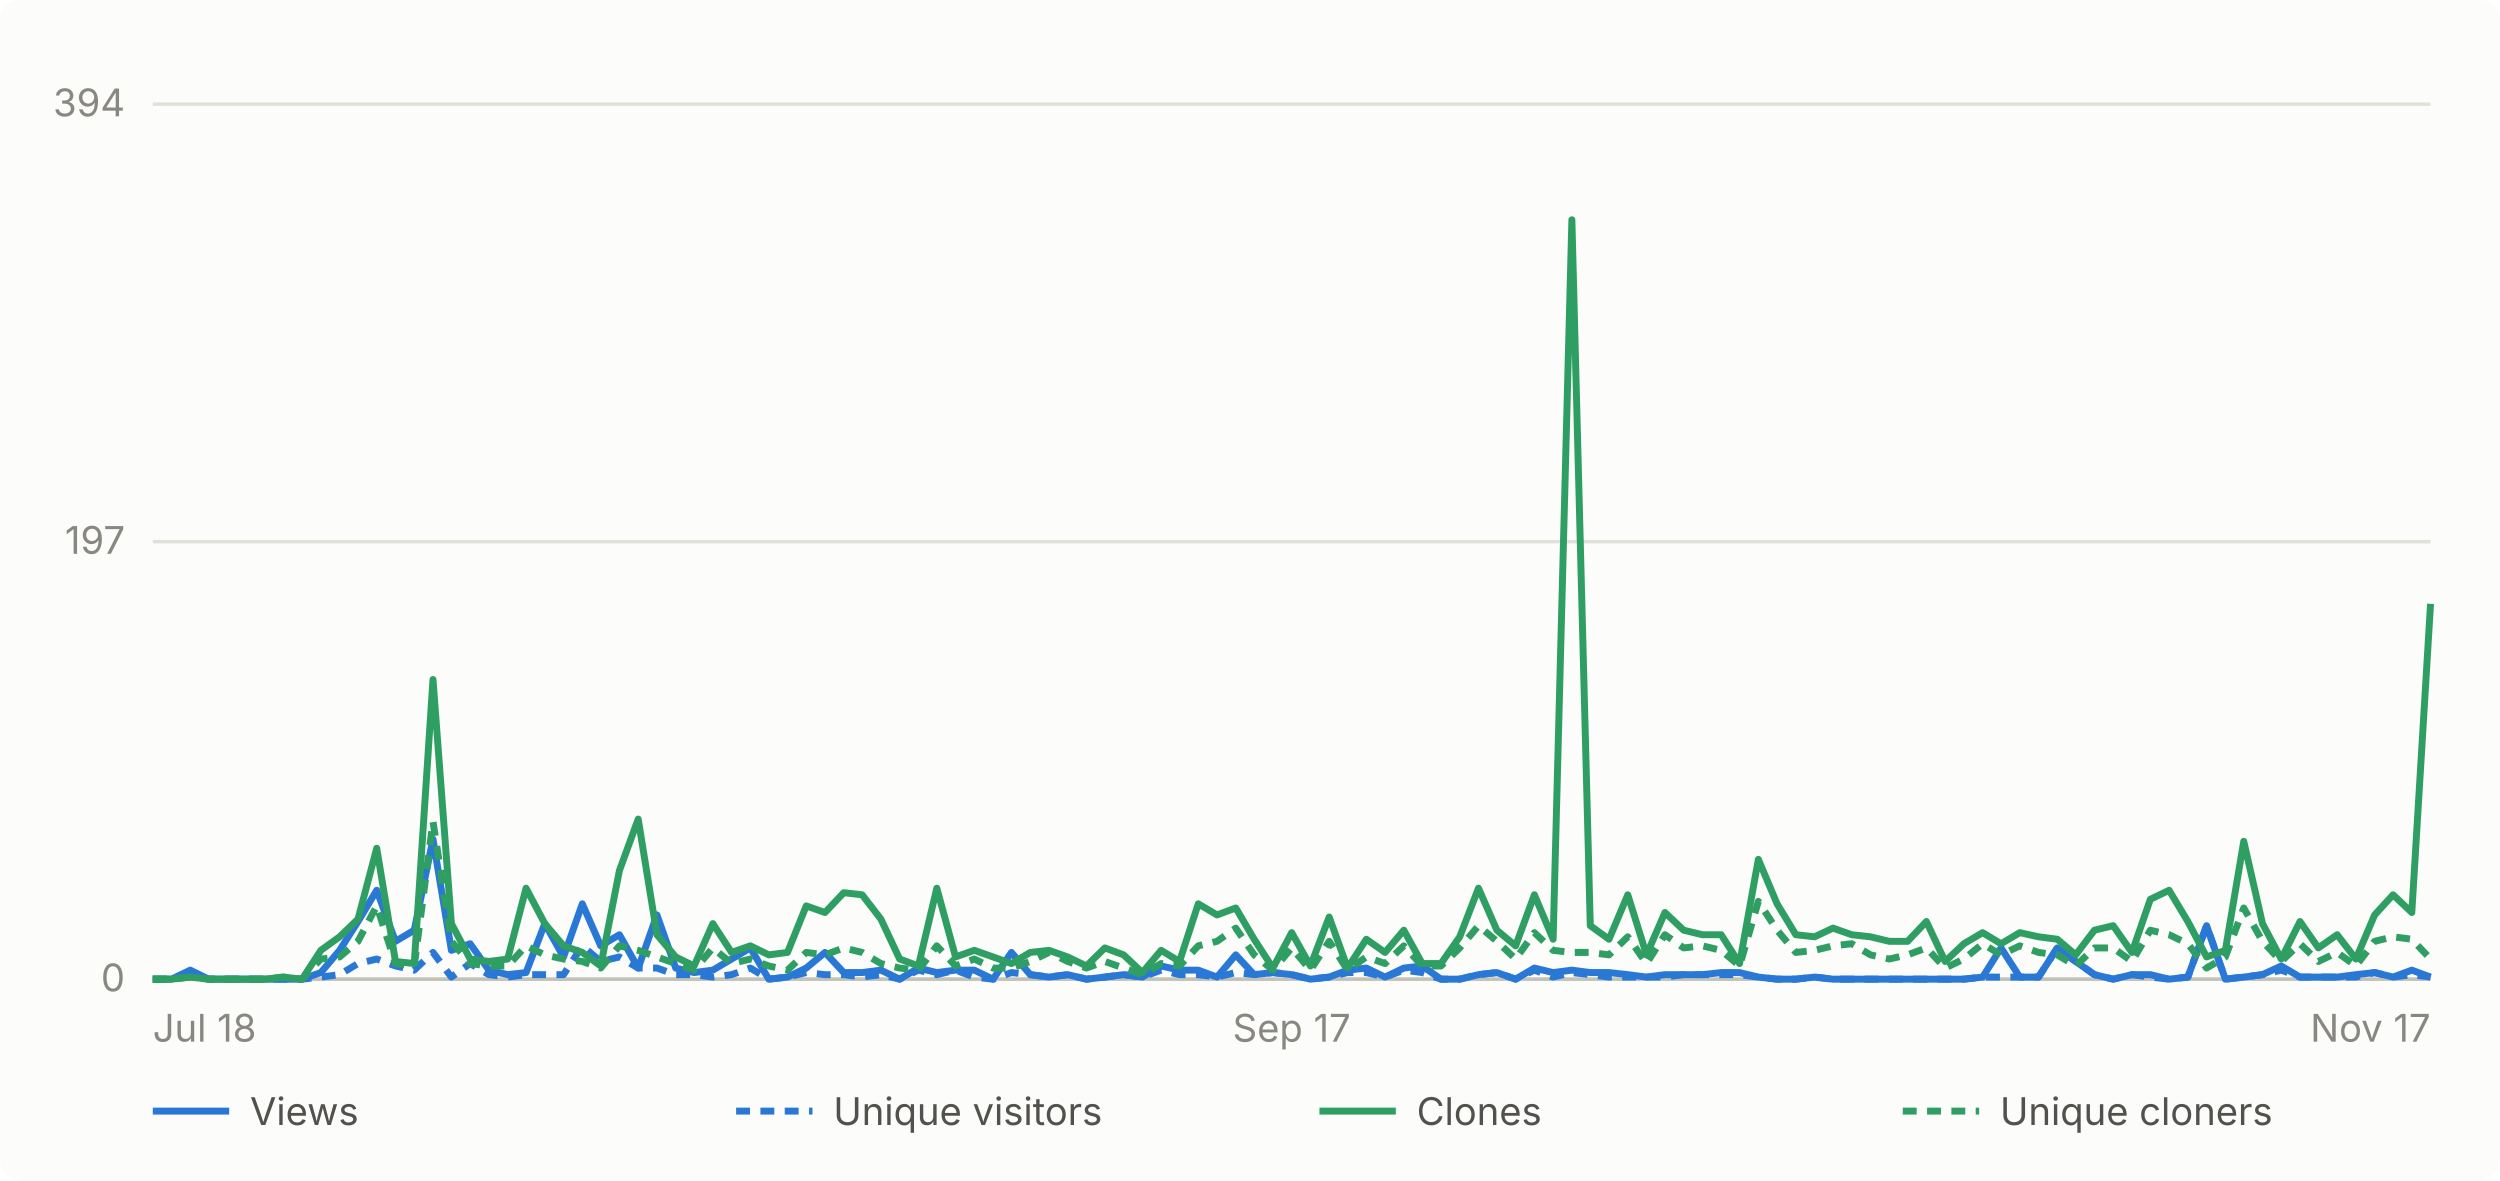
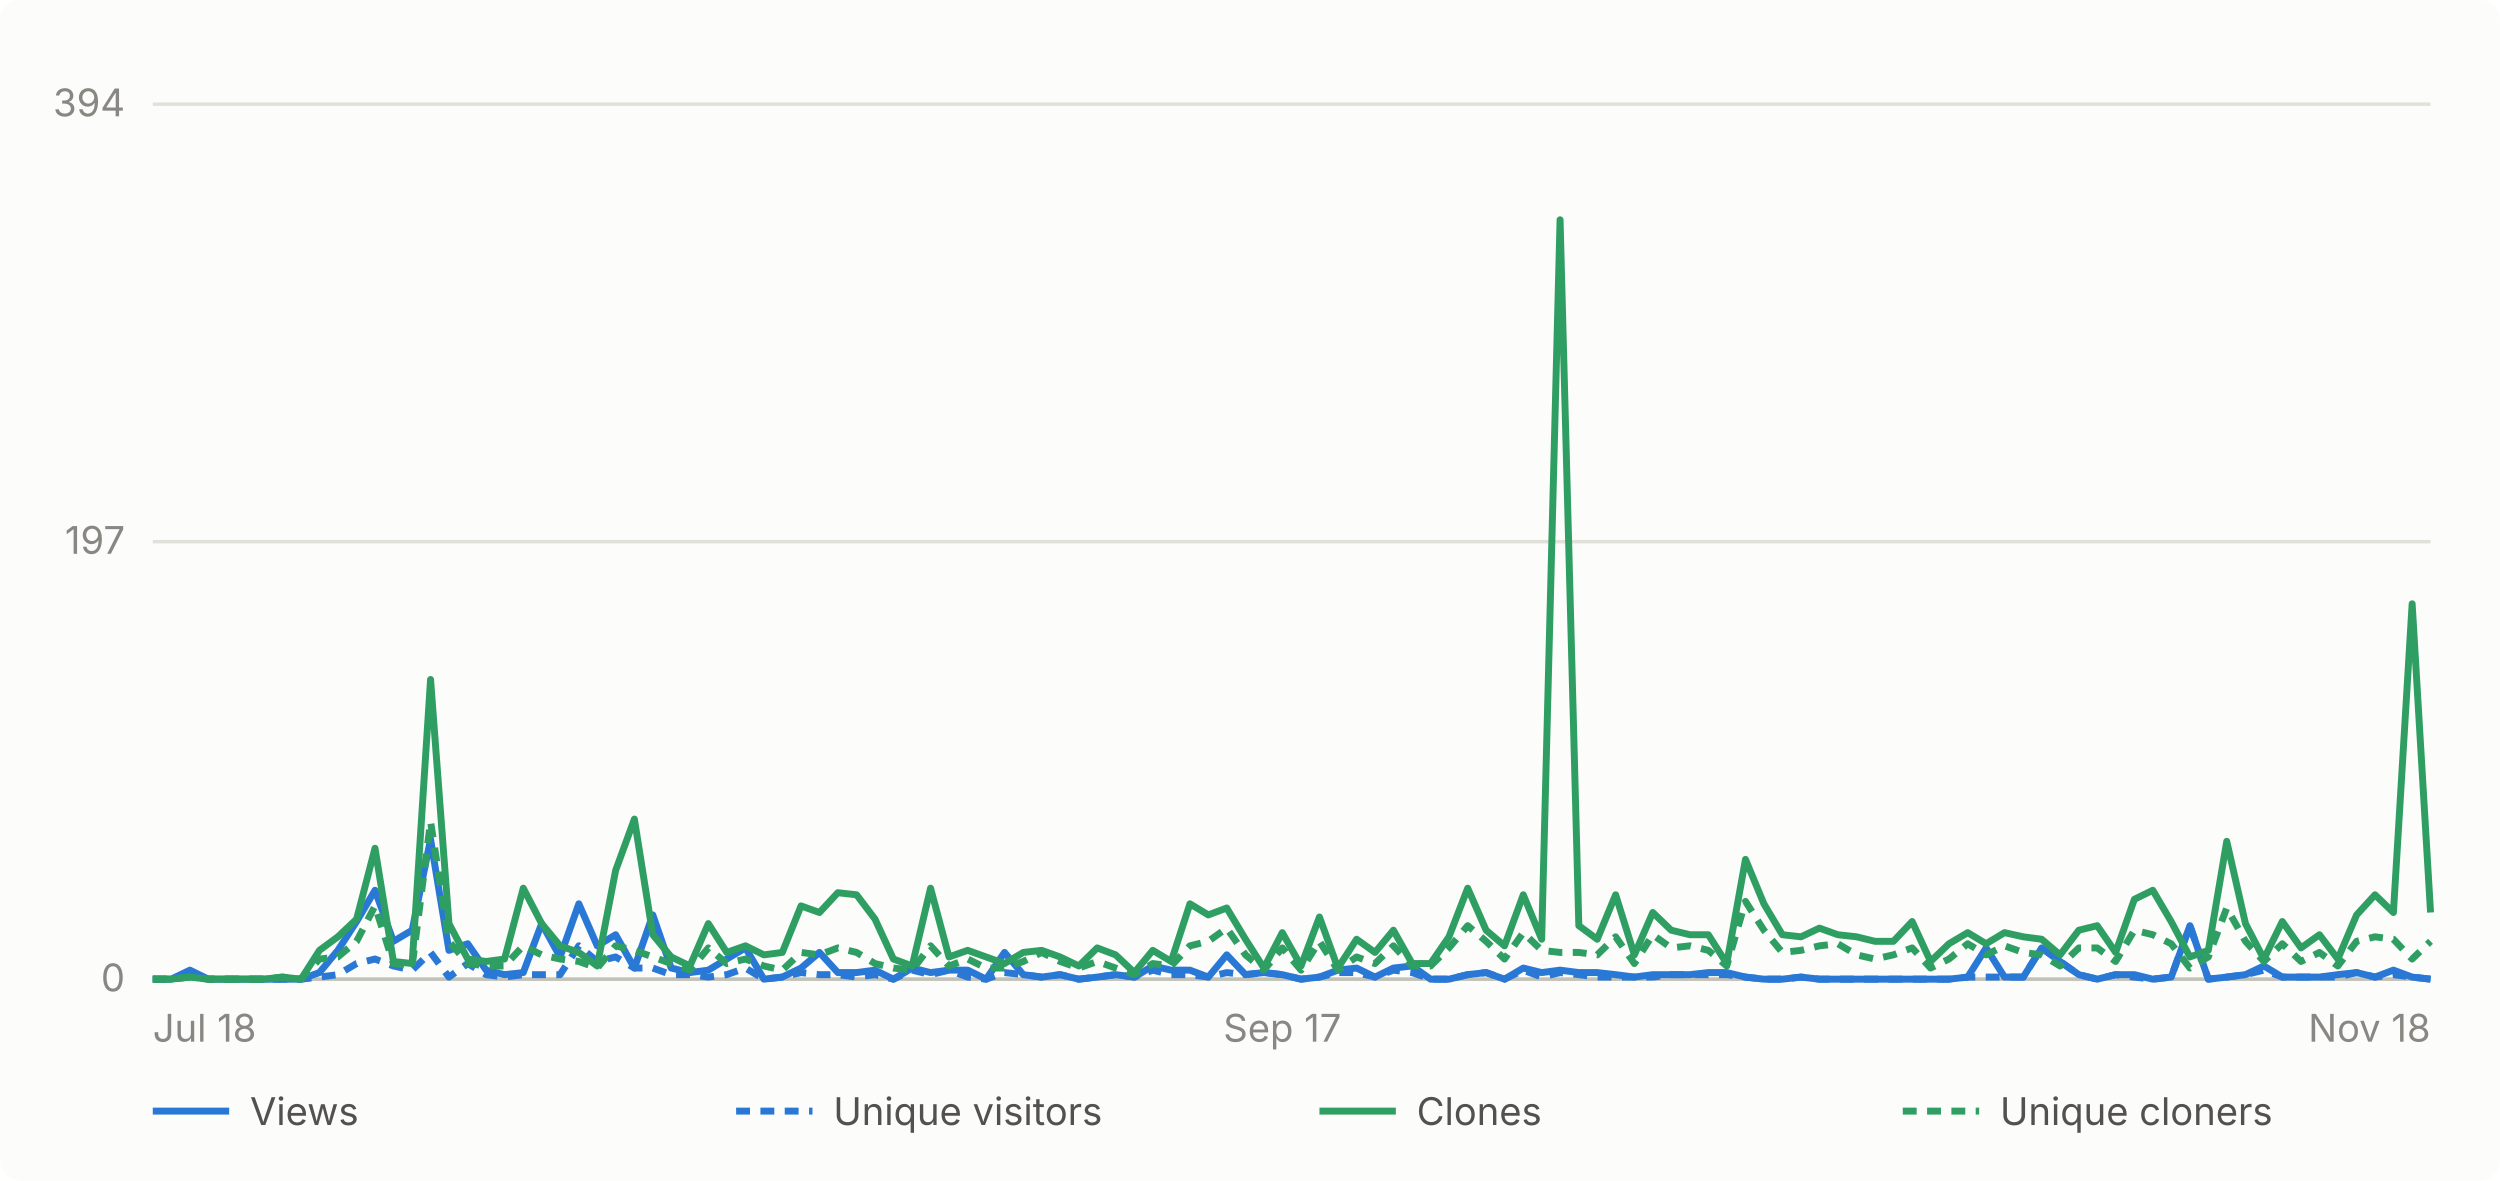
- <svg xmlns="http://www.w3.org/2000/svg" viewBox="0 0 720 340" width="720" height="340" role="img" aria-label="Daily GitHub traffic for abhiunix/AgentHarbor, Jul 18 to Nov 17">
+ <svg xmlns="http://www.w3.org/2000/svg" viewBox="0 0 720 340" width="720" height="340" role="img" aria-label="Daily GitHub traffic for abhiunix/AgentHarbor, Jul 18 to Nov 18">
  <rect width="720" height="340" fill="#fcfcfb" rx="6" />
  <g font-family="system-ui, -apple-system, 'Segoe UI', sans-serif">
    <line x1="44" y1="282.0" x2="700" y2="282.0" stroke="#e1e0d9" stroke-width="1" />
    <text x="36" y="285.5" text-anchor="end" fill="#898781" font-size="11">0</text>
    <line x1="44" y1="156.0" x2="700" y2="156.0" stroke="#e1e0d9" stroke-width="1" />
    <text x="36" y="159.5" text-anchor="end" fill="#898781" font-size="11">197</text>
    <line x1="44" y1="30.0" x2="700" y2="30.0" stroke="#e1e0d9" stroke-width="1" />
    <text x="36" y="33.5" text-anchor="end" fill="#898781" font-size="11">394</text>
    <line x1="44" y1="282" x2="700" y2="282" stroke="#c3c2b7" stroke-width="1" />
    <text x="44.0" y="300" text-anchor="start" fill="#898781" font-size="11">Jul 18</text>
-     <text x="372.0" y="300" text-anchor="middle" fill="#898781" font-size="11">Sep 17</text>
-     <text x="700.0" y="300" text-anchor="end" fill="#898781" font-size="11">Nov 17</text>
-     <path d="M 44.0 282.0 L 49.4 282.0 L 54.8 279.4 L 60.1 282.0 L 65.5 282.0 L 70.9 282.0 L 76.3 282.0 L 81.6 282.0 L 87.0 282.0 L 92.4 280.1 L 97.8 273.7 L 103.1 265.4 L 108.5 256.4 L 113.9 271.1 L 119.3 267.9 L 124.7 241.7 L 130.0 273.7 L 135.4 271.8 L 140.8 279.4 L 146.2 280.7 L 151.5 280.1 L 156.9 266.0 L 162.3 275.6 L 167.7 260.3 L 173.0 272.4 L 178.4 269.2 L 183.8 278.8 L 189.2 263.5 L 194.6 278.8 L 199.9 280.1 L 205.3 279.4 L 210.7 276.2 L 216.1 273.0 L 221.4 282.0 L 226.8 281.4 L 232.2 278.8 L 237.6 274.3 L 243.0 280.1 L 248.3 280.1 L 253.7 279.4 L 259.1 282.0 L 264.5 278.8 L 269.8 280.1 L 275.2 279.4 L 280.6 279.4 L 286.0 282.0 L 291.3 274.3 L 296.7 280.7 L 302.1 281.4 L 307.5 280.7 L 312.9 282.0 L 318.2 281.4 L 323.6 280.7 L 329.0 281.4 L 334.4 278.2 L 339.7 279.4 L 345.1 279.4 L 350.5 281.4 L 355.9 275.0 L 361.2 280.7 L 366.6 280.1 L 372.0 280.7 L 377.4 282.0 L 382.8 281.4 L 388.1 279.4 L 393.5 278.8 L 398.9 281.4 L 404.3 278.8 L 409.6 278.2 L 415.0 282.0 L 420.4 282.0 L 425.8 280.7 L 431.1 280.1 L 436.5 282.0 L 441.9 278.8 L 447.3 280.1 L 452.7 279.4 L 458.0 280.1 L 463.4 280.1 L 468.8 280.7 L 474.2 281.4 L 479.5 280.7 L 484.9 280.7 L 490.3 280.7 L 495.7 280.1 L 501.0 280.1 L 506.4 281.4 L 511.8 282.0 L 517.2 282.0 L 522.6 281.4 L 527.9 282.0 L 533.3 282.0 L 538.7 282.0 L 544.1 282.0 L 549.4 282.0 L 554.8 282.0 L 560.2 282.0 L 565.6 282.0 L 571.0 281.4 L 576.3 273.0 L 581.7 281.4 L 587.1 281.4 L 592.5 273.0 L 597.8 276.9 L 603.2 280.7 L 608.6 282.0 L 614.0 280.7 L 619.3 280.7 L 624.7 282.0 L 630.1 281.4 L 635.5 266.6 L 640.9 282.0 L 646.2 281.4 L 651.6 280.7 L 657.0 278.2 L 662.4 281.4 L 667.7 281.4 L 673.1 281.4 L 678.5 280.7 L 683.9 280.1 L 689.2 281.4 L 694.6 279.4 L 700.0 281.4" fill="none" stroke="#2a78d6" stroke-width="2" stroke-linejoin="round" />
-     <path d="M 44.0 282.0 L 49.4 282.0 L 54.8 280.7 L 60.1 282.0 L 65.5 282.0 L 70.9 282.0 L 76.3 282.0 L 81.6 282.0 L 87.0 282.0 L 92.4 281.4 L 97.8 280.7 L 103.1 277.5 L 108.5 276.2 L 113.9 278.2 L 119.3 279.4 L 124.7 274.3 L 130.0 281.4 L 135.4 277.5 L 140.8 280.7 L 146.2 281.4 L 151.5 280.7 L 156.9 280.7 L 162.3 280.7 L 167.7 272.4 L 173.0 276.9 L 178.4 275.6 L 183.8 278.8 L 189.2 278.8 L 194.6 280.7 L 199.9 280.7 L 205.3 281.4 L 210.7 280.7 L 216.1 278.8 L 221.4 282.0 L 226.8 281.4 L 232.2 280.1 L 237.6 280.7 L 243.0 280.7 L 248.3 281.4 L 253.7 280.7 L 259.1 282.0 L 264.5 279.4 L 269.8 280.7 L 275.2 279.4 L 280.6 281.4 L 286.0 282.0 L 291.3 280.1 L 296.7 280.7 L 302.1 281.4 L 307.5 280.7 L 312.9 282.0 L 318.2 281.4 L 323.6 280.7 L 329.0 281.4 L 334.4 279.4 L 339.7 280.7 L 345.1 280.7 L 350.5 281.4 L 355.9 280.1 L 361.2 280.7 L 366.6 280.1 L 372.0 280.7 L 377.4 282.0 L 382.8 281.4 L 388.1 280.1 L 393.5 280.1 L 398.9 281.4 L 404.3 279.4 L 409.6 280.1 L 415.0 282.0 L 420.4 282.0 L 425.8 280.7 L 431.1 280.1 L 436.5 282.0 L 441.9 279.4 L 447.3 281.4 L 452.7 280.1 L 458.0 280.7 L 463.4 281.4 L 468.8 281.4 L 474.2 281.4 L 479.5 281.4 L 484.9 280.7 L 490.3 280.7 L 495.7 280.7 L 501.0 280.7 L 506.4 281.4 L 511.8 282.0 L 517.2 282.0 L 522.6 281.4 L 527.9 282.0 L 533.3 282.0 L 538.7 282.0 L 544.1 282.0 L 549.4 282.0 L 554.8 282.0 L 560.2 282.0 L 565.6 282.0 L 571.0 281.4 L 576.3 281.4 L 581.7 281.4 L 587.1 281.4 L 592.5 273.0 L 597.8 276.9 L 603.2 280.7 L 608.6 282.0 L 614.0 280.7 L 619.3 281.4 L 624.7 282.0 L 630.1 281.4 L 635.5 266.6 L 640.9 282.0 L 646.2 281.4 L 651.6 280.7 L 657.0 279.4 L 662.4 281.4 L 667.7 281.4 L 673.1 281.4 L 678.5 281.4 L 683.9 280.1 L 689.2 281.4 L 694.6 280.7 L 700.0 281.4" fill="none" stroke="#2a78d6" stroke-width="2" stroke-linejoin="round" stroke-dasharray="4 3" />
-     <path d="M 44.0 282.0 L 49.4 282.0 L 54.8 281.4 L 60.1 282.0 L 65.5 282.0 L 70.9 282.0 L 76.3 282.0 L 81.6 281.4 L 87.0 282.0 L 92.4 273.7 L 97.8 269.8 L 103.1 264.7 L 108.5 244.3 L 113.9 276.9 L 119.3 277.5 L 124.7 195.7 L 130.0 266.0 L 135.4 276.2 L 140.8 276.9 L 146.2 276.2 L 151.5 255.8 L 156.9 266.0 L 162.3 272.4 L 167.7 274.3 L 173.0 278.2 L 178.4 250.7 L 183.8 235.9 L 189.2 269.2 L 194.6 275.6 L 199.9 278.2 L 205.3 266.0 L 210.7 274.3 L 216.1 272.4 L 221.4 275.0 L 226.8 274.3 L 232.2 260.9 L 237.6 262.8 L 243.0 257.1 L 248.3 257.7 L 253.7 264.7 L 259.1 276.2 L 264.5 278.2 L 269.8 255.8 L 275.2 275.6 L 280.6 273.7 L 286.0 275.6 L 291.3 277.5 L 296.7 274.3 L 302.1 273.7 L 307.5 275.6 L 312.9 278.2 L 318.2 273.0 L 323.6 275.0 L 329.0 280.1 L 334.4 273.7 L 339.7 276.9 L 345.1 260.3 L 350.5 263.5 L 355.9 261.5 L 361.2 270.5 L 366.6 278.8 L 372.0 268.6 L 377.4 278.2 L 382.8 264.1 L 388.1 278.8 L 393.5 270.5 L 398.9 274.3 L 404.3 267.9 L 409.6 277.5 L 415.0 277.5 L 420.4 269.8 L 425.8 255.8 L 431.1 267.9 L 436.5 272.4 L 441.9 257.7 L 447.3 270.5 L 452.7 63.3 L 458.0 266.6 L 463.4 270.5 L 468.8 257.7 L 474.2 275.0 L 479.5 262.8 L 484.9 267.9 L 490.3 269.2 L 495.7 269.2 L 501.0 277.5 L 506.4 247.5 L 511.8 260.3 L 517.2 269.2 L 522.6 269.8 L 527.9 267.3 L 533.3 269.2 L 538.7 269.8 L 544.1 271.1 L 549.4 271.1 L 554.8 265.4 L 560.2 276.9 L 565.6 271.8 L 571.0 268.6 L 576.3 271.8 L 581.7 268.6 L 587.1 269.8 L 592.5 270.5 L 597.8 275.0 L 603.2 267.9 L 608.6 266.6 L 614.0 274.3 L 619.3 259.0 L 624.7 256.4 L 630.1 265.4 L 635.5 275.6 L 640.9 273.7 L 646.2 242.3 L 651.6 266.0 L 657.0 276.2 L 662.4 265.4 L 667.7 273.0 L 673.1 269.2 L 678.5 276.2 L 683.9 263.5 L 689.2 257.7 L 694.6 262.8 L 700.0 173.9" fill="none" stroke="#2f9e63" stroke-width="2" stroke-linejoin="round" />
-     <path d="M 44.0 282.0 L 49.4 282.0 L 54.8 281.4 L 60.1 282.0 L 65.5 282.0 L 70.9 282.0 L 76.3 282.0 L 81.6 281.4 L 87.0 282.0 L 92.4 276.2 L 97.8 275.6 L 103.1 271.1 L 108.5 260.9 L 113.9 277.5 L 119.3 278.2 L 124.7 236.6 L 130.0 271.1 L 135.4 277.5 L 140.8 278.2 L 146.2 278.2 L 151.5 272.4 L 156.9 275.0 L 162.3 276.2 L 167.7 276.9 L 173.0 278.8 L 178.4 272.4 L 183.8 273.7 L 189.2 275.6 L 194.6 277.5 L 199.9 279.4 L 205.3 273.0 L 210.7 277.5 L 216.1 276.2 L 221.4 278.2 L 226.8 279.4 L 232.2 274.3 L 237.6 275.0 L 243.0 273.0 L 248.3 274.3 L 253.7 277.5 L 259.1 278.8 L 264.5 279.4 L 269.8 272.4 L 275.2 278.2 L 280.6 276.2 L 286.0 278.8 L 291.3 278.8 L 296.7 276.9 L 302.1 274.3 L 307.5 276.9 L 312.9 278.8 L 318.2 276.9 L 323.6 278.8 L 329.0 280.7 L 334.4 277.5 L 339.7 278.2 L 345.1 272.4 L 350.5 271.1 L 355.9 267.3 L 361.2 275.0 L 366.6 279.4 L 372.0 273.0 L 377.4 279.4 L 382.8 271.1 L 388.1 279.4 L 393.5 275.6 L 398.9 277.5 L 404.3 272.4 L 409.6 278.2 L 415.0 278.2 L 420.4 273.0 L 425.8 266.6 L 431.1 271.1 L 436.5 276.2 L 441.9 268.6 L 447.3 273.7 L 452.7 274.3 L 458.0 274.3 L 463.4 275.0 L 468.8 269.8 L 474.2 277.5 L 479.5 269.2 L 484.9 273.0 L 490.3 272.4 L 495.7 273.7 L 501.0 278.2 L 506.4 259.6 L 511.8 267.9 L 517.2 274.3 L 522.6 273.7 L 527.9 272.4 L 533.3 271.8 L 538.7 275.0 L 544.1 276.2 L 549.4 275.0 L 554.8 273.0 L 560.2 278.8 L 565.6 276.2 L 571.0 271.8 L 576.3 275.0 L 581.7 272.4 L 587.1 274.3 L 592.5 275.0 L 597.8 278.2 L 603.2 273.0 L 608.6 273.0 L 614.0 276.9 L 619.3 267.9 L 624.7 269.2 L 630.1 271.8 L 635.5 278.8 L 640.9 275.6 L 646.2 261.5 L 651.6 271.1 L 657.0 276.9 L 662.4 271.8 L 667.7 276.9 L 673.1 274.3 L 678.5 278.2 L 683.9 271.1 L 689.2 269.8 L 694.6 270.5 L 700.0 276.2" fill="none" stroke="#2f9e63" stroke-width="2" stroke-linejoin="round" stroke-dasharray="4 3" />
+     <text x="369.3" y="300" text-anchor="middle" fill="#898781" font-size="11">Sep 17</text>
+     <text x="700.0" y="300" text-anchor="end" fill="#898781" font-size="11">Nov 18</text>
+     <path d="M 44.0 282.0 L 49.3 282.0 L 54.7 279.4 L 60.0 282.0 L 65.3 282.0 L 70.7 282.0 L 76.0 282.0 L 81.3 282.0 L 86.7 282.0 L 92.0 280.1 L 97.3 273.7 L 102.7 265.4 L 108.0 256.4 L 113.3 271.1 L 118.7 267.9 L 124.0 241.7 L 129.3 273.7 L 134.7 271.8 L 140.0 279.4 L 145.3 280.7 L 150.7 280.1 L 156.0 266.0 L 161.3 275.6 L 166.7 260.3 L 172.0 272.4 L 177.3 269.2 L 182.7 278.8 L 188.0 263.5 L 193.3 278.8 L 198.7 280.1 L 204.0 279.4 L 209.3 276.2 L 214.7 273.0 L 220.0 282.0 L 225.3 281.4 L 230.7 278.8 L 236.0 274.3 L 241.3 280.1 L 246.7 280.1 L 252.0 279.4 L 257.3 282.0 L 262.7 278.8 L 268.0 280.1 L 273.3 279.4 L 278.7 279.4 L 284.0 282.0 L 289.3 274.3 L 294.7 280.7 L 300.0 281.4 L 305.3 280.7 L 310.7 282.0 L 316.0 281.4 L 321.3 280.7 L 326.7 281.4 L 332.0 278.2 L 337.3 279.4 L 342.7 279.4 L 348.0 281.4 L 353.3 275.0 L 358.7 280.7 L 364.0 280.1 L 369.3 280.7 L 374.7 282.0 L 380.0 281.4 L 385.3 279.4 L 390.7 278.8 L 396.0 281.4 L 401.3 278.8 L 406.7 278.2 L 412.0 282.0 L 417.3 282.0 L 422.7 280.7 L 428.0 280.1 L 433.3 282.0 L 438.7 278.8 L 444.0 280.1 L 449.3 279.4 L 454.7 280.1 L 460.0 280.1 L 465.3 280.7 L 470.7 281.4 L 476.0 280.7 L 481.3 280.7 L 486.7 280.7 L 492.0 280.1 L 497.3 280.1 L 502.7 281.4 L 508.0 282.0 L 513.3 282.0 L 518.7 281.4 L 524.0 282.0 L 529.3 282.0 L 534.7 282.0 L 540.0 282.0 L 545.3 282.0 L 550.7 282.0 L 556.0 282.0 L 561.3 282.0 L 566.7 281.4 L 572.0 273.0 L 577.3 281.4 L 582.7 281.4 L 588.0 273.0 L 593.3 276.9 L 598.7 280.7 L 604.0 282.0 L 609.3 280.7 L 614.7 280.7 L 620.0 282.0 L 625.3 281.4 L 630.7 266.6 L 636.0 282.0 L 641.3 281.4 L 646.7 280.7 L 652.0 278.2 L 657.3 281.4 L 662.7 281.4 L 668.0 281.4 L 673.3 280.7 L 678.7 280.1 L 684.0 281.4 L 689.3 279.4 L 694.7 281.4 L 700.0 282.0" fill="none" stroke="#2a78d6" stroke-width="2" stroke-linejoin="round" />
+     <path d="M 44.0 282.0 L 49.3 282.0 L 54.7 280.7 L 60.0 282.0 L 65.3 282.0 L 70.7 282.0 L 76.0 282.0 L 81.3 282.0 L 86.7 282.0 L 92.0 281.4 L 97.3 280.7 L 102.7 277.5 L 108.0 276.2 L 113.3 278.2 L 118.7 279.4 L 124.0 274.3 L 129.3 281.4 L 134.7 277.5 L 140.0 280.7 L 145.3 281.4 L 150.7 280.7 L 156.0 280.7 L 161.3 280.7 L 166.7 272.4 L 172.0 276.9 L 177.3 275.6 L 182.7 278.8 L 188.0 278.8 L 193.3 280.7 L 198.7 280.7 L 204.0 281.4 L 209.3 280.7 L 214.7 278.8 L 220.0 282.0 L 225.3 281.4 L 230.7 280.1 L 236.0 280.7 L 241.3 280.7 L 246.7 281.4 L 252.0 280.7 L 257.3 282.0 L 262.7 279.4 L 268.0 280.7 L 273.3 279.4 L 278.7 281.4 L 284.0 282.0 L 289.3 280.1 L 294.7 280.7 L 300.0 281.4 L 305.3 280.7 L 310.7 282.0 L 316.0 281.4 L 321.3 280.7 L 326.7 281.4 L 332.0 279.4 L 337.3 280.7 L 342.7 280.7 L 348.0 281.4 L 353.3 280.1 L 358.7 280.7 L 364.0 280.1 L 369.3 280.7 L 374.7 282.0 L 380.0 281.4 L 385.3 280.1 L 390.7 280.1 L 396.0 281.4 L 401.3 279.4 L 406.7 280.1 L 412.0 282.0 L 417.3 282.0 L 422.7 280.7 L 428.0 280.1 L 433.3 282.0 L 438.7 279.4 L 444.0 281.4 L 449.3 280.1 L 454.7 280.7 L 460.0 281.4 L 465.3 281.4 L 470.7 281.4 L 476.0 281.4 L 481.3 280.7 L 486.7 280.7 L 492.0 280.7 L 497.3 280.7 L 502.7 281.4 L 508.0 282.0 L 513.3 282.0 L 518.7 281.4 L 524.0 282.0 L 529.3 282.0 L 534.7 282.0 L 540.0 282.0 L 545.3 282.0 L 550.7 282.0 L 556.0 282.0 L 561.3 282.0 L 566.7 281.4 L 572.0 281.4 L 577.3 281.4 L 582.7 281.4 L 588.0 273.0 L 593.3 276.9 L 598.7 280.7 L 604.0 282.0 L 609.3 280.7 L 614.7 281.4 L 620.0 282.0 L 625.3 281.4 L 630.7 266.6 L 636.0 282.0 L 641.3 281.4 L 646.7 280.7 L 652.0 279.4 L 657.3 281.4 L 662.7 281.4 L 668.0 281.4 L 673.3 281.4 L 678.7 280.1 L 684.0 281.4 L 689.3 280.7 L 694.7 281.4 L 700.0 282.0" fill="none" stroke="#2a78d6" stroke-width="2" stroke-linejoin="round" stroke-dasharray="4 3" />
+     <path d="M 44.0 282.0 L 49.3 282.0 L 54.7 281.4 L 60.0 282.0 L 65.3 282.0 L 70.7 282.0 L 76.0 282.0 L 81.3 281.4 L 86.7 282.0 L 92.0 273.7 L 97.3 269.8 L 102.7 264.7 L 108.0 244.3 L 113.3 276.9 L 118.7 277.5 L 124.0 195.7 L 129.3 266.0 L 134.7 276.2 L 140.0 276.9 L 145.3 276.2 L 150.7 255.8 L 156.0 266.0 L 161.3 272.4 L 166.7 274.3 L 172.0 278.2 L 177.3 250.7 L 182.7 235.9 L 188.0 269.2 L 193.3 275.6 L 198.7 278.2 L 204.0 266.0 L 209.3 274.3 L 214.7 272.4 L 220.0 275.0 L 225.3 274.3 L 230.7 260.9 L 236.0 262.8 L 241.3 257.1 L 246.7 257.7 L 252.0 264.7 L 257.3 276.2 L 262.7 278.2 L 268.0 255.8 L 273.3 275.6 L 278.7 273.7 L 284.0 275.6 L 289.3 277.5 L 294.7 274.3 L 300.0 273.7 L 305.3 275.6 L 310.7 278.2 L 316.0 273.0 L 321.3 275.0 L 326.7 280.1 L 332.0 273.7 L 337.3 276.9 L 342.7 260.3 L 348.0 263.5 L 353.3 261.5 L 358.7 270.5 L 364.0 278.8 L 369.3 268.6 L 374.7 278.2 L 380.0 264.1 L 385.3 278.8 L 390.7 270.5 L 396.0 274.3 L 401.3 267.9 L 406.7 277.5 L 412.0 277.5 L 417.3 269.8 L 422.7 255.8 L 428.0 267.9 L 433.3 272.4 L 438.7 257.7 L 444.0 270.5 L 449.3 63.3 L 454.7 266.6 L 460.0 270.5 L 465.3 257.7 L 470.7 275.0 L 476.0 262.8 L 481.3 267.9 L 486.7 269.2 L 492.0 269.2 L 497.3 277.5 L 502.7 247.5 L 508.0 260.3 L 513.3 269.2 L 518.7 269.8 L 524.0 267.3 L 529.3 269.2 L 534.7 269.8 L 540.0 271.1 L 545.3 271.1 L 550.7 265.4 L 556.0 276.9 L 561.3 271.8 L 566.7 268.6 L 572.0 271.8 L 577.3 268.6 L 582.7 269.8 L 588.0 270.5 L 593.3 275.0 L 598.7 267.9 L 604.0 266.6 L 609.3 274.3 L 614.7 259.0 L 620.0 256.4 L 625.3 265.4 L 630.7 275.6 L 636.0 273.7 L 641.3 242.3 L 646.7 266.0 L 652.0 276.2 L 657.3 265.4 L 662.7 273.0 L 668.0 269.2 L 673.3 276.2 L 678.7 263.5 L 684.0 257.7 L 689.3 262.8 L 694.7 173.9 L 700.0 262.8" fill="none" stroke="#2f9e63" stroke-width="2" stroke-linejoin="round" />
+     <path d="M 44.0 282.0 L 49.3 282.0 L 54.7 281.4 L 60.0 282.0 L 65.3 282.0 L 70.7 282.0 L 76.0 282.0 L 81.3 281.4 L 86.7 282.0 L 92.0 276.2 L 97.3 275.6 L 102.7 271.1 L 108.0 260.9 L 113.3 277.5 L 118.7 278.2 L 124.0 236.6 L 129.3 271.1 L 134.7 277.5 L 140.0 278.2 L 145.3 278.2 L 150.7 272.4 L 156.0 275.0 L 161.3 276.2 L 166.7 276.9 L 172.0 278.8 L 177.3 272.4 L 182.7 273.7 L 188.0 275.6 L 193.3 277.5 L 198.7 279.4 L 204.0 273.0 L 209.3 277.5 L 214.7 276.2 L 220.0 278.2 L 225.3 279.4 L 230.7 274.3 L 236.0 275.0 L 241.3 273.0 L 246.7 274.3 L 252.0 277.5 L 257.3 278.8 L 262.7 279.4 L 268.0 272.4 L 273.3 278.2 L 278.7 276.2 L 284.0 278.8 L 289.3 278.8 L 294.7 276.9 L 300.0 274.3 L 305.3 276.9 L 310.7 278.8 L 316.0 276.9 L 321.3 278.8 L 326.7 280.7 L 332.0 277.5 L 337.3 278.2 L 342.7 272.4 L 348.0 271.1 L 353.3 267.3 L 358.7 275.0 L 364.0 279.4 L 369.3 273.0 L 374.7 279.4 L 380.0 271.1 L 385.3 279.4 L 390.7 275.6 L 396.0 277.5 L 401.3 272.4 L 406.7 278.2 L 412.0 278.2 L 417.3 273.0 L 422.7 266.6 L 428.0 271.1 L 433.3 276.2 L 438.7 268.6 L 444.0 273.7 L 449.3 274.3 L 454.7 274.3 L 460.0 275.0 L 465.3 269.8 L 470.7 277.5 L 476.0 269.2 L 481.3 273.0 L 486.7 272.4 L 492.0 273.7 L 497.3 278.2 L 502.7 259.6 L 508.0 267.9 L 513.3 274.3 L 518.7 273.7 L 524.0 272.4 L 529.3 271.8 L 534.7 275.0 L 540.0 276.2 L 545.3 275.0 L 550.7 273.0 L 556.0 278.8 L 561.3 276.2 L 566.7 271.8 L 572.0 275.0 L 577.3 272.4 L 582.7 274.3 L 588.0 275.0 L 593.3 278.2 L 598.7 273.0 L 604.0 273.0 L 609.3 276.9 L 614.7 267.9 L 620.0 269.2 L 625.3 271.8 L 630.7 278.8 L 636.0 275.6 L 641.3 261.5 L 646.7 271.1 L 652.0 276.9 L 657.3 271.8 L 662.7 276.9 L 668.0 274.3 L 673.3 278.2 L 678.7 271.1 L 684.0 269.8 L 689.3 270.5 L 694.7 276.2 L 700.0 271.1" fill="none" stroke="#2f9e63" stroke-width="2" stroke-linejoin="round" stroke-dasharray="4 3" />
    <line x1="44" y1="320" x2="66" y2="320" stroke="#2a78d6" stroke-width="2" />
    <text x="72" y="324" fill="#52514e" font-size="11">Views</text>
    <line x1="212" y1="320" x2="234" y2="320" stroke="#2a78d6" stroke-width="2" stroke-dasharray="4 3" />
    <text x="240" y="324" fill="#52514e" font-size="11">Unique visitors</text>
    <line x1="380" y1="320" x2="402" y2="320" stroke="#2f9e63" stroke-width="2" />
    <text x="408" y="324" fill="#52514e" font-size="11">Clones</text>
    <line x1="548" y1="320" x2="570" y2="320" stroke="#2f9e63" stroke-width="2" stroke-dasharray="4 3" />
    <text x="576" y="324" fill="#52514e" font-size="11">Unique cloners</text>
  </g>
</svg>
